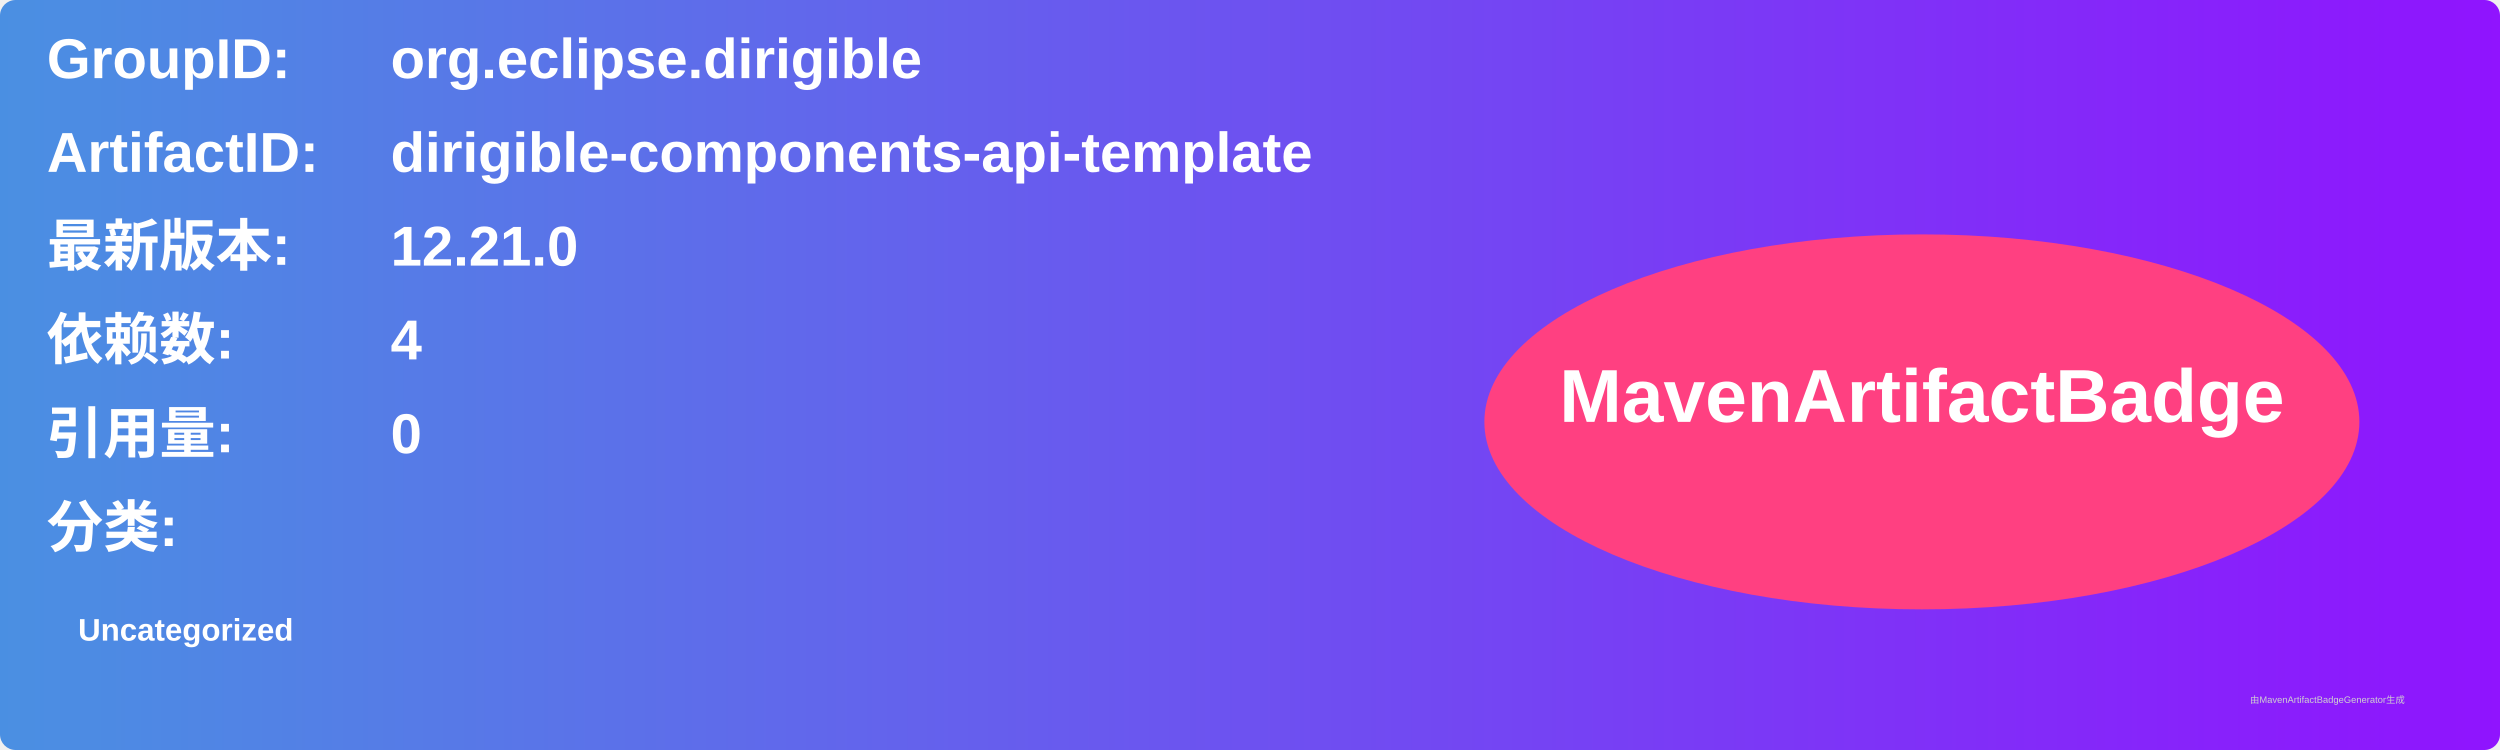
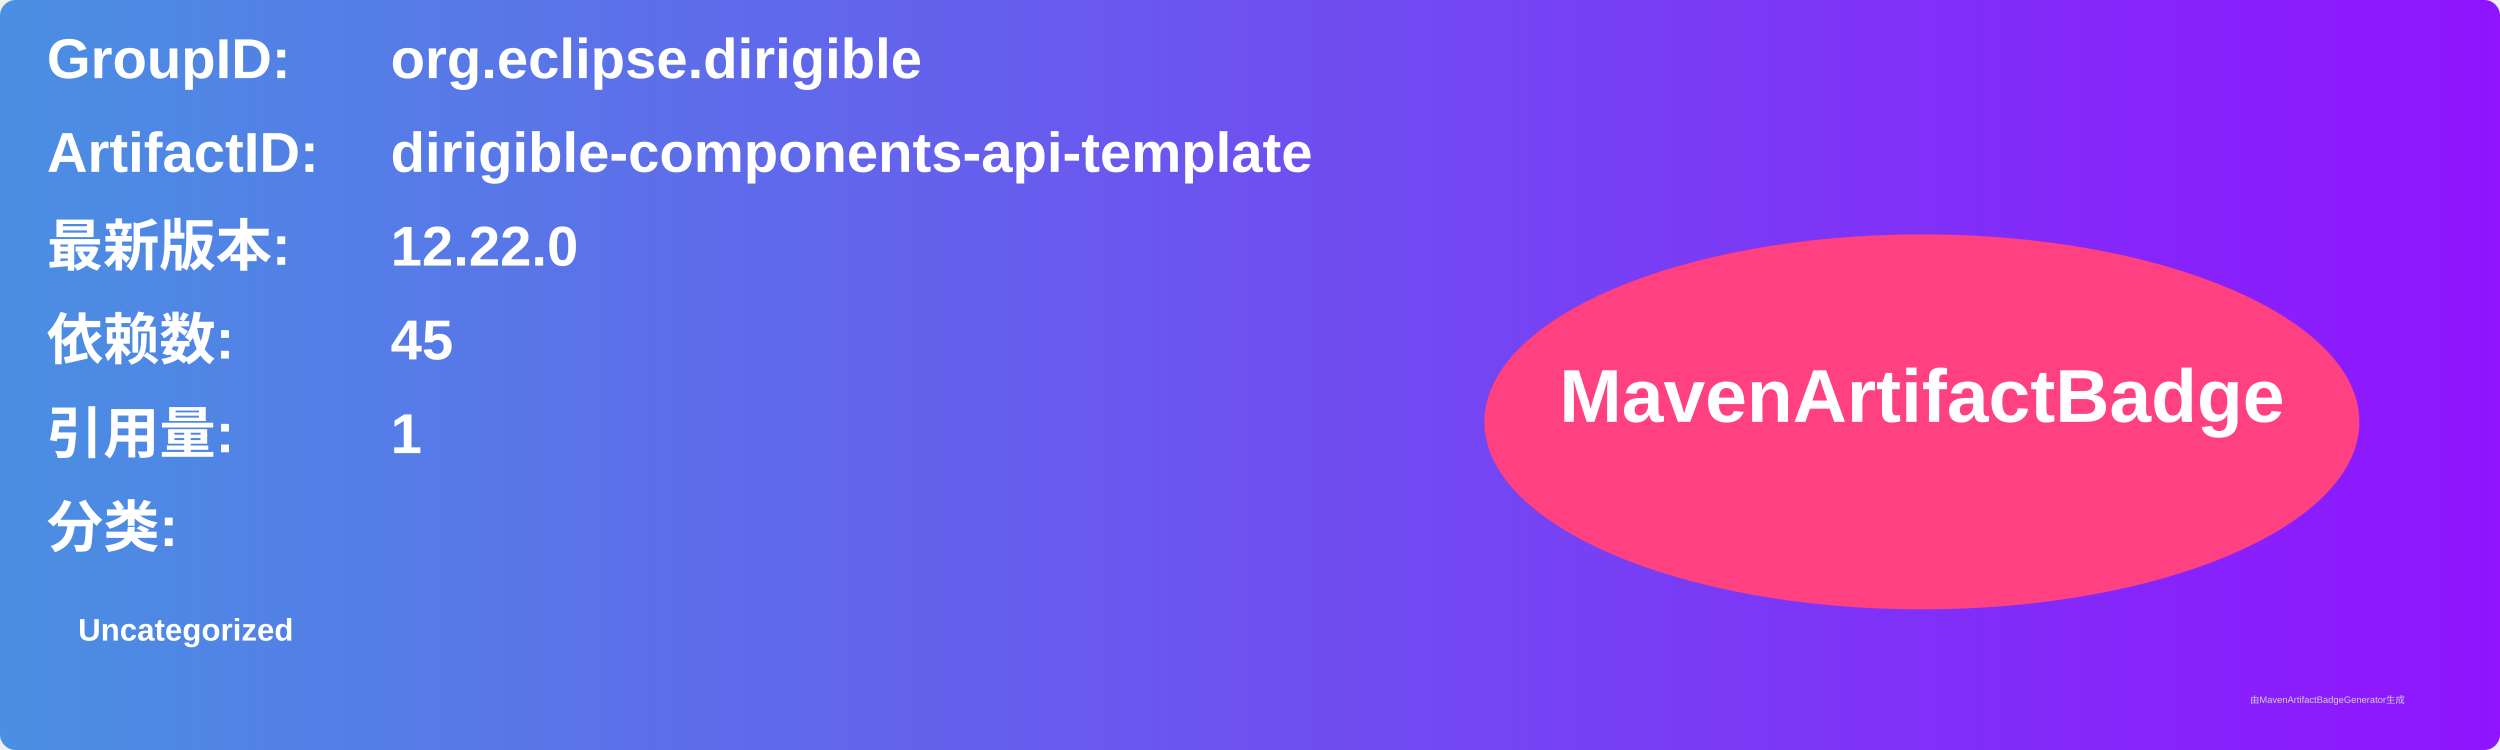
<svg xmlns="http://www.w3.org/2000/svg" width="800" height="240" viewBox="0 0 800 240">
  <linearGradient id="grad" x1="0%" y1="0%" x2="100%" y2="0%">
    <stop offset="0%" stop-color="#4a90e2" />
    <stop offset="100%" stop-color="#9013fe" />
  </linearGradient>
  <rect width="100%" height="100%" rx="5" ry="5" fill="url(#grad)" />
  <g transform="translate(15, 15)">
    <text x="0" y="10" font-family="Arial" font-size="18" fill="white" font-weight="bold" width="260">GroupID:</text>
    <text x="110" y="10" font-family="Arial" font-size="18" fill="white" font-weight="bold" width="460">org.eclipse.dirigible</text>
    <text x="0" y="40" font-family="Arial" font-size="18" fill="white" font-weight="bold" width="260">ArtifactID:</text>
    <text x="110" y="40" font-family="Arial" font-size="18" fill="white" font-weight="bold" width="460">dirigible-components-api-template</text>
    <text x="0" y="70" font-family="Arial" font-size="18" fill="white" font-weight="bold">最新版本:</text>
    <text x="110" y="70" font-family="Arial" font-size="18" fill="white" font-weight="bold">
-       <tspan font-weight="bold">12.21.0</tspan>
+       <tspan font-weight="bold">12.22.0</tspan>
    </text>
    <text x="0" y="100" font-family="Arial" font-size="18" fill="white" font-weight="bold">依赖数: </text>
    <text x="110" y="100" font-family="Arial" font-size="18" fill="white">
-       <tspan font-weight="bold">4</tspan>
+       <tspan font-weight="bold">45</tspan>
    </text>
    <text x="0" y="130" font-family="Arial" font-size="18" fill="white" font-weight="bold">引用量: </text>
    <text x="110" y="130" font-family="Arial" font-size="18" fill="white">
-       <tspan font-weight="bold">0</tspan>
+       <tspan font-weight="bold">1</tspan>
    </text>
    <text x="0" y="160" font-family="Arial" font-size="18" fill="white" font-weight="bold">分类:</text>
    <text x="10" y="190" font-family="Arial" font-size="10" fill="white">
      <tspan font-weight="bold">Uncategorized</tspan>
    </text>
    <ellipse cx="600" cy="120" rx="140" ry="60" fill="#ff4081" />
    <text x="600" y="120" text-anchor="middle" font-family="Arial" font-size="24" fill="white" font-weight="bold">MavenArtifactBadge</text>
  </g>
  <text x="720" y="225" font-family="Arial" font-size="3" fill="#d0d0d0">由MavenArtifactBadgeGenerator生成</text>
</svg>
